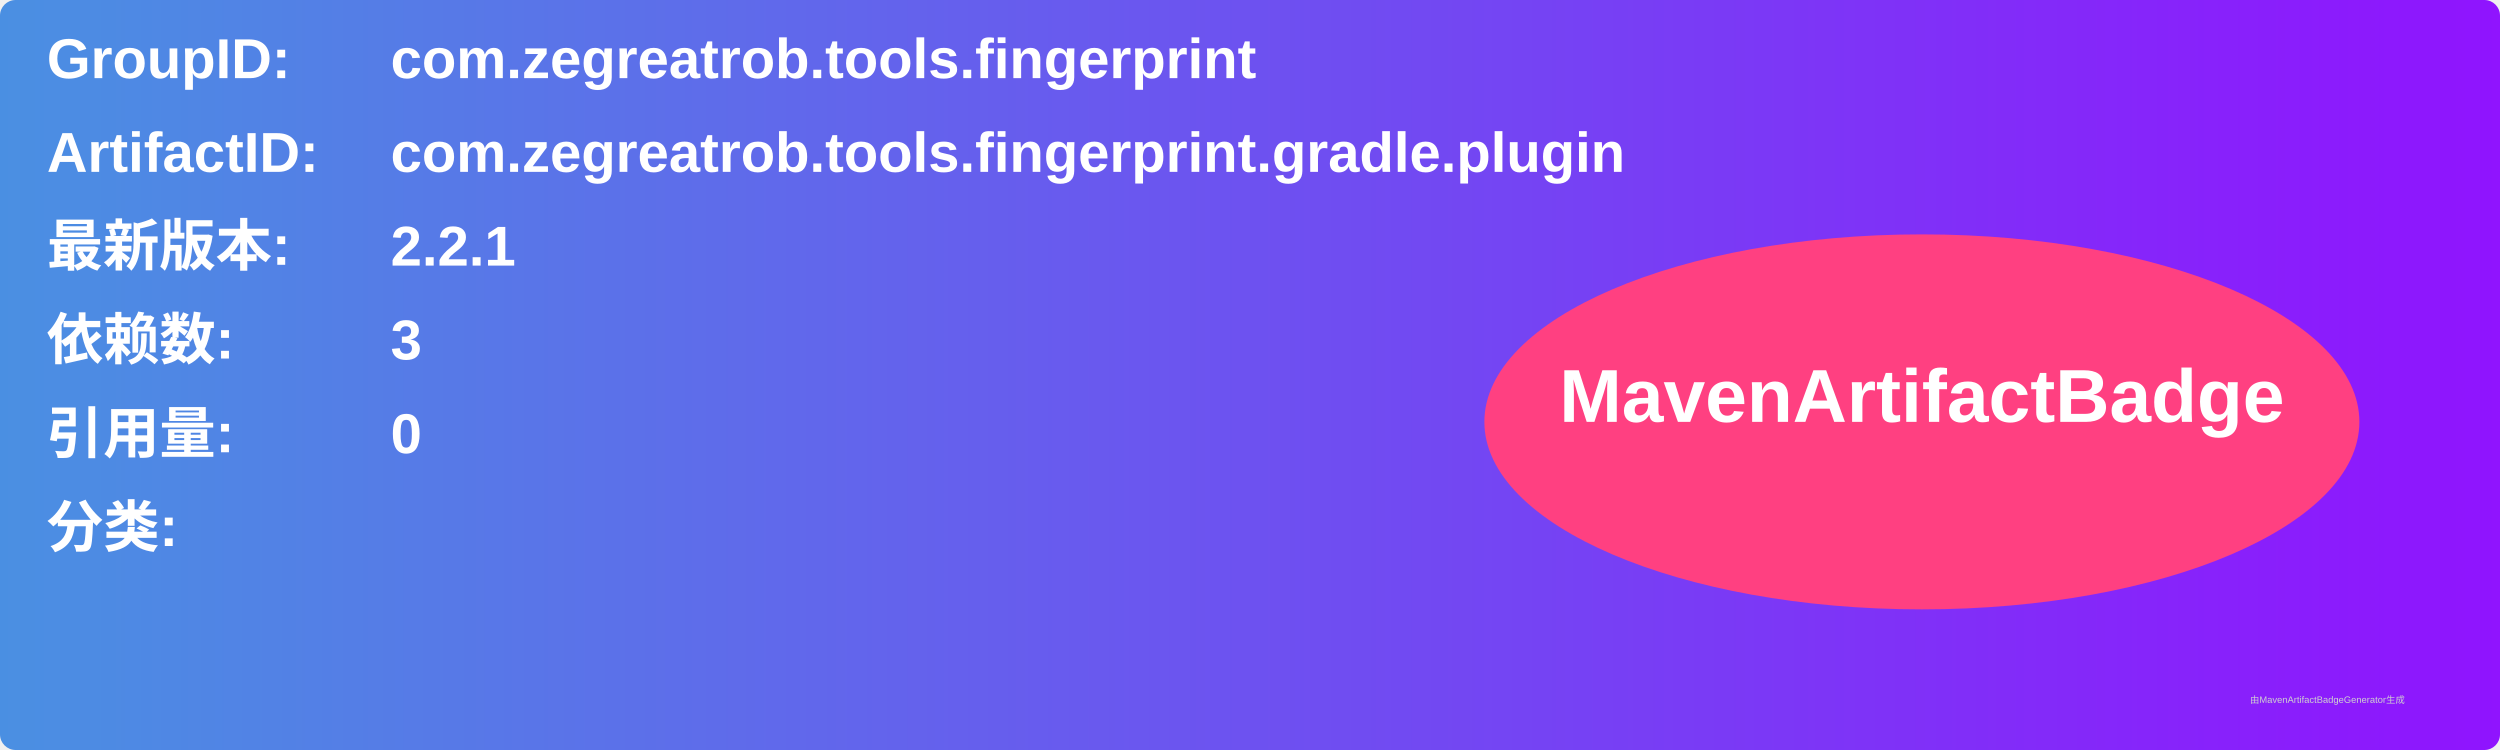
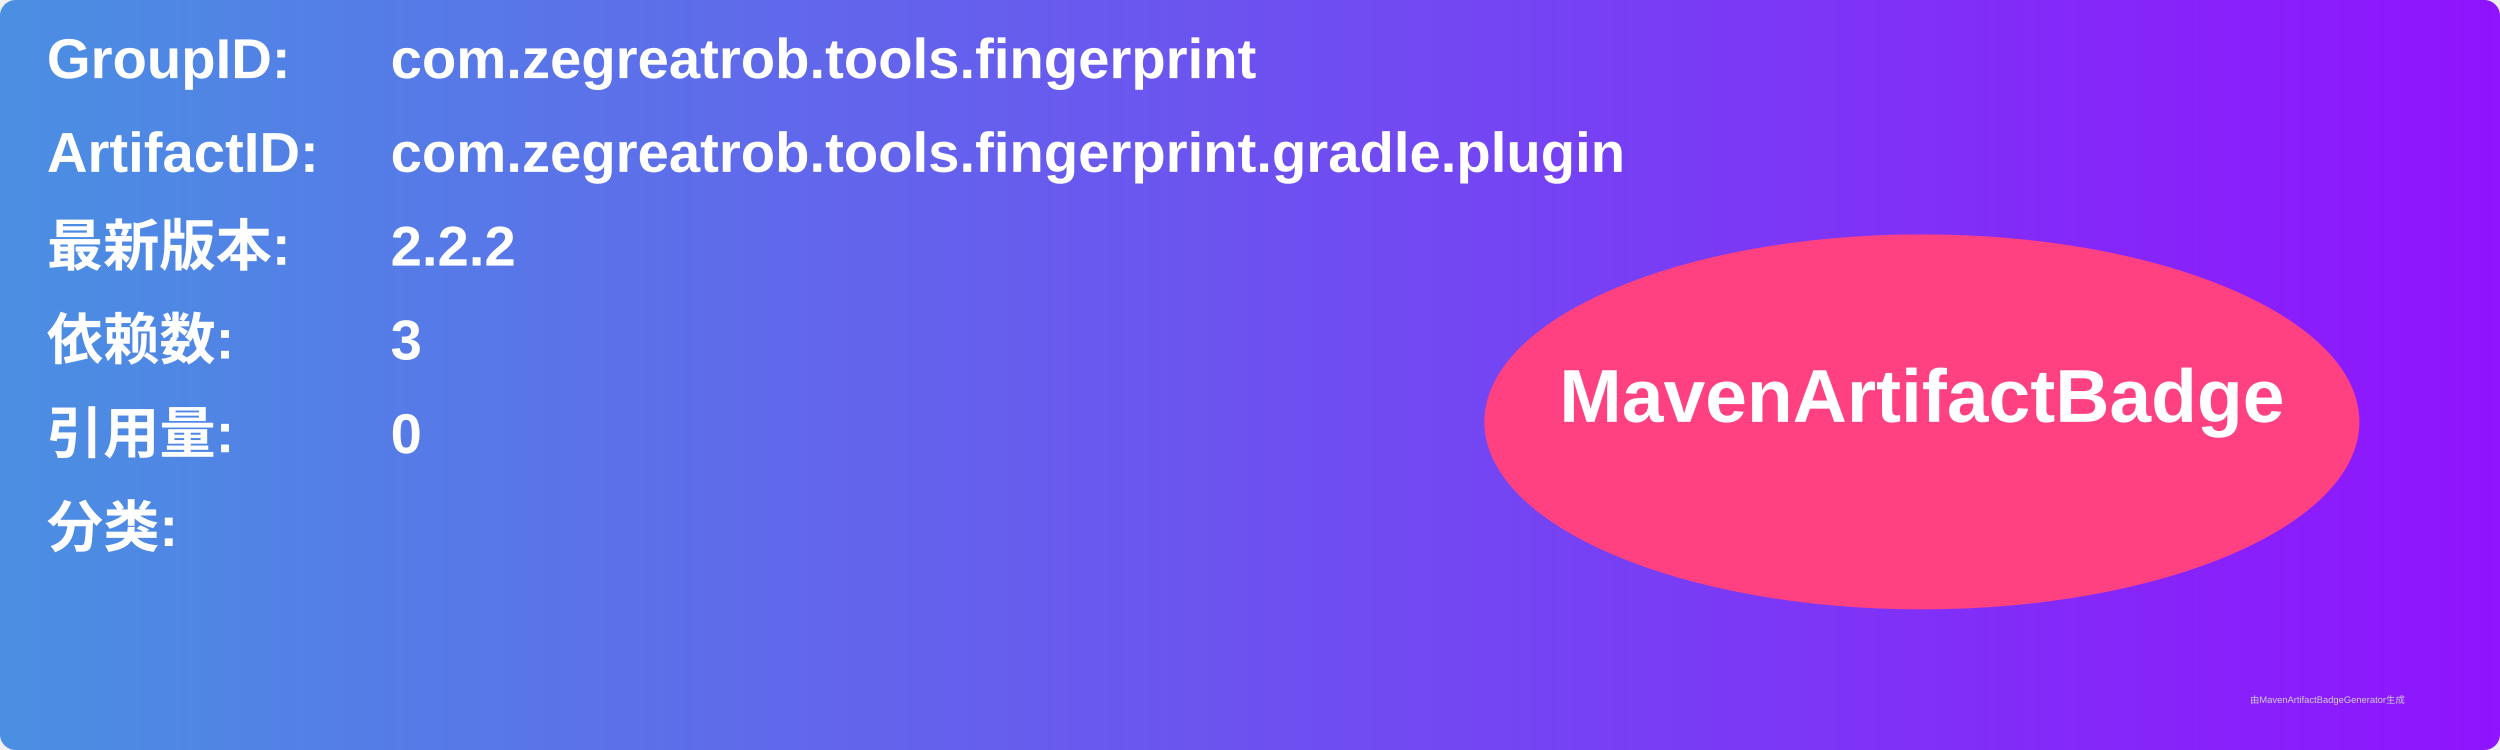
<svg xmlns="http://www.w3.org/2000/svg" width="800" height="240" viewBox="0 0 800 240">
  <linearGradient id="grad" x1="0%" y1="0%" x2="100%" y2="0%">
    <stop offset="0%" stop-color="#4a90e2" />
    <stop offset="100%" stop-color="#9013fe" />
  </linearGradient>
  <rect width="100%" height="100%" rx="5" ry="5" fill="url(#grad)" />
  <g transform="translate(15, 15)">
    <text x="0" y="10" font-family="Arial" font-size="18" fill="white" font-weight="bold" width="260">GroupID:</text>
    <text x="110" y="10" font-family="Arial" font-size="18" fill="white" font-weight="bold" width="460">com.zegreatrob.tools.fingerprint</text>
    <text x="0" y="40" font-family="Arial" font-size="18" fill="white" font-weight="bold" width="260">ArtifactID:</text>
    <text x="110" y="40" font-family="Arial" font-size="18" fill="white" font-weight="bold" width="460">com.zegreatrob.tools.fingerprint.gradle.plugin</text>
    <text x="0" y="70" font-family="Arial" font-size="18" fill="white" font-weight="bold">最新版本:</text>
    <text x="110" y="70" font-family="Arial" font-size="18" fill="white" font-weight="bold">
-       <tspan font-weight="bold">2.2.1</tspan>
+       <tspan font-weight="bold">2.2.2</tspan>
    </text>
    <text x="0" y="100" font-family="Arial" font-size="18" fill="white" font-weight="bold">依赖数: </text>
    <text x="110" y="100" font-family="Arial" font-size="18" fill="white">
      <tspan font-weight="bold">3</tspan>
    </text>
    <text x="0" y="130" font-family="Arial" font-size="18" fill="white" font-weight="bold">引用量: </text>
    <text x="110" y="130" font-family="Arial" font-size="18" fill="white">
      <tspan font-weight="bold">0</tspan>
    </text>
    <text x="0" y="160" font-family="Arial" font-size="18" fill="white" font-weight="bold">分类:</text>
    <text x="10" y="190" font-family="Arial" font-size="10" fill="white">
      <tspan font-weight="bold" />
    </text>
    <ellipse cx="600" cy="120" rx="140" ry="60" fill="#ff4081" />
    <text x="600" y="120" text-anchor="middle" font-family="Arial" font-size="24" fill="white" font-weight="bold">MavenArtifactBadge</text>
  </g>
  <text x="720" y="225" font-family="Arial" font-size="3" fill="#d0d0d0">由MavenArtifactBadgeGenerator生成</text>
</svg>
